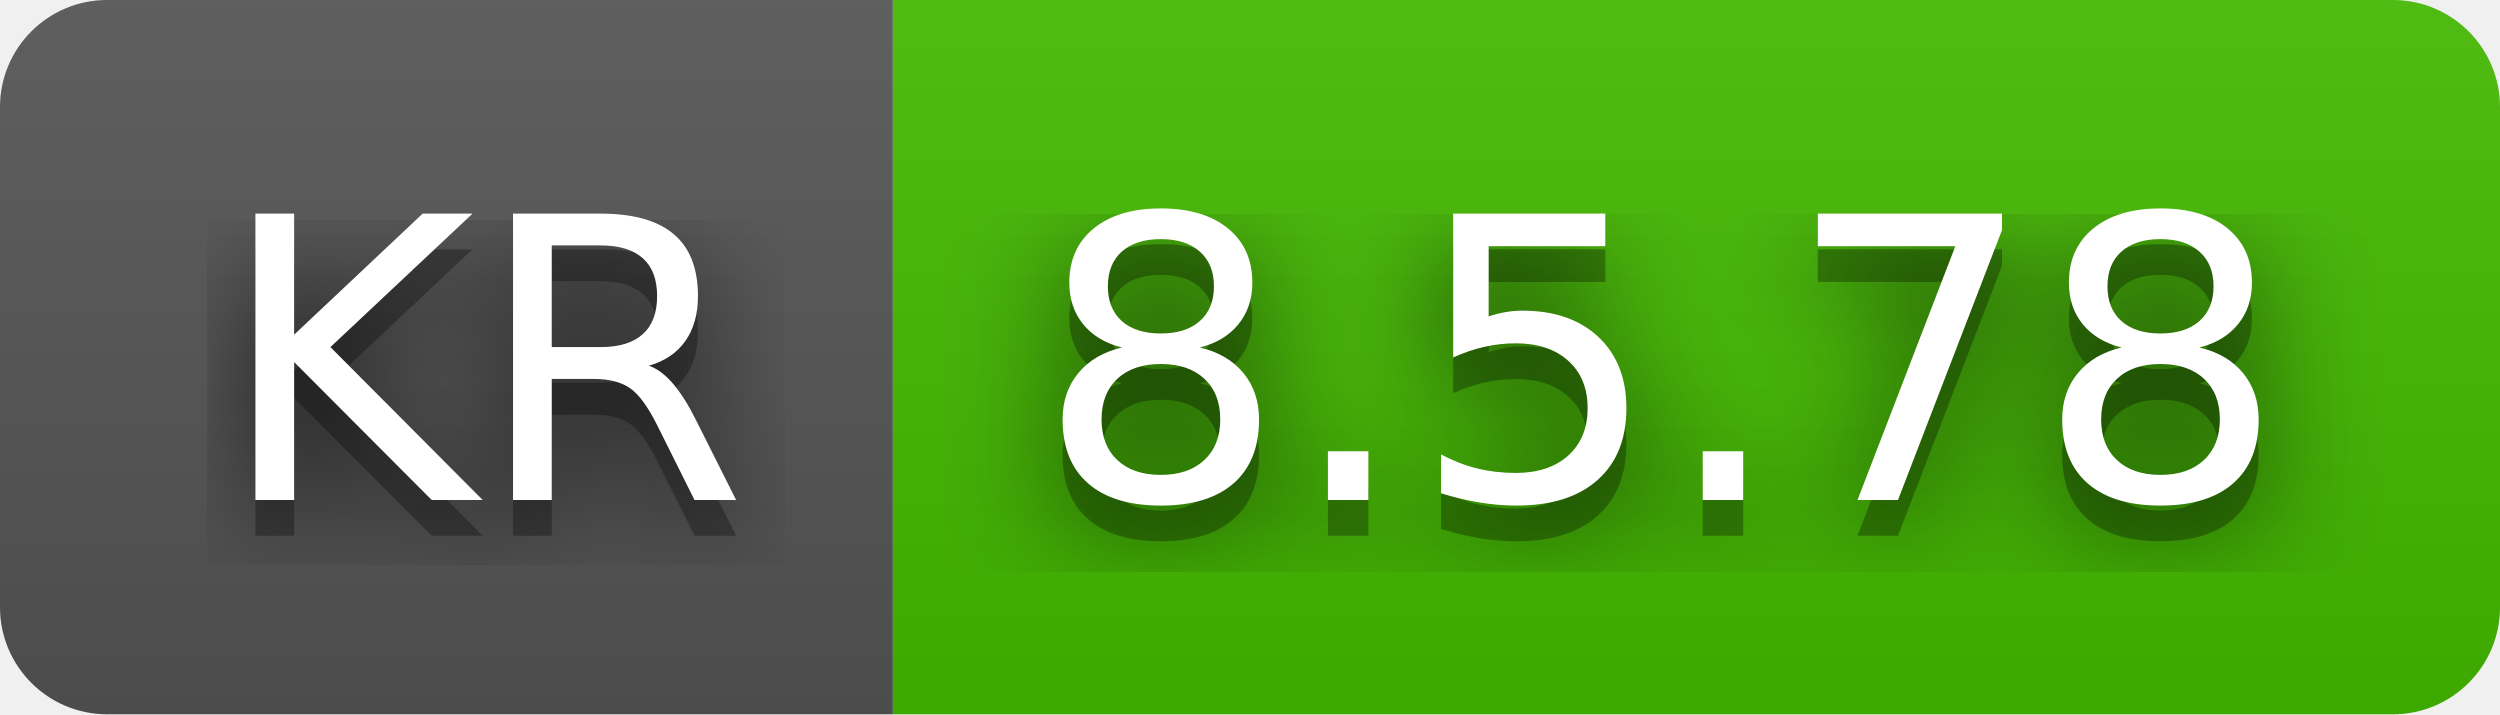
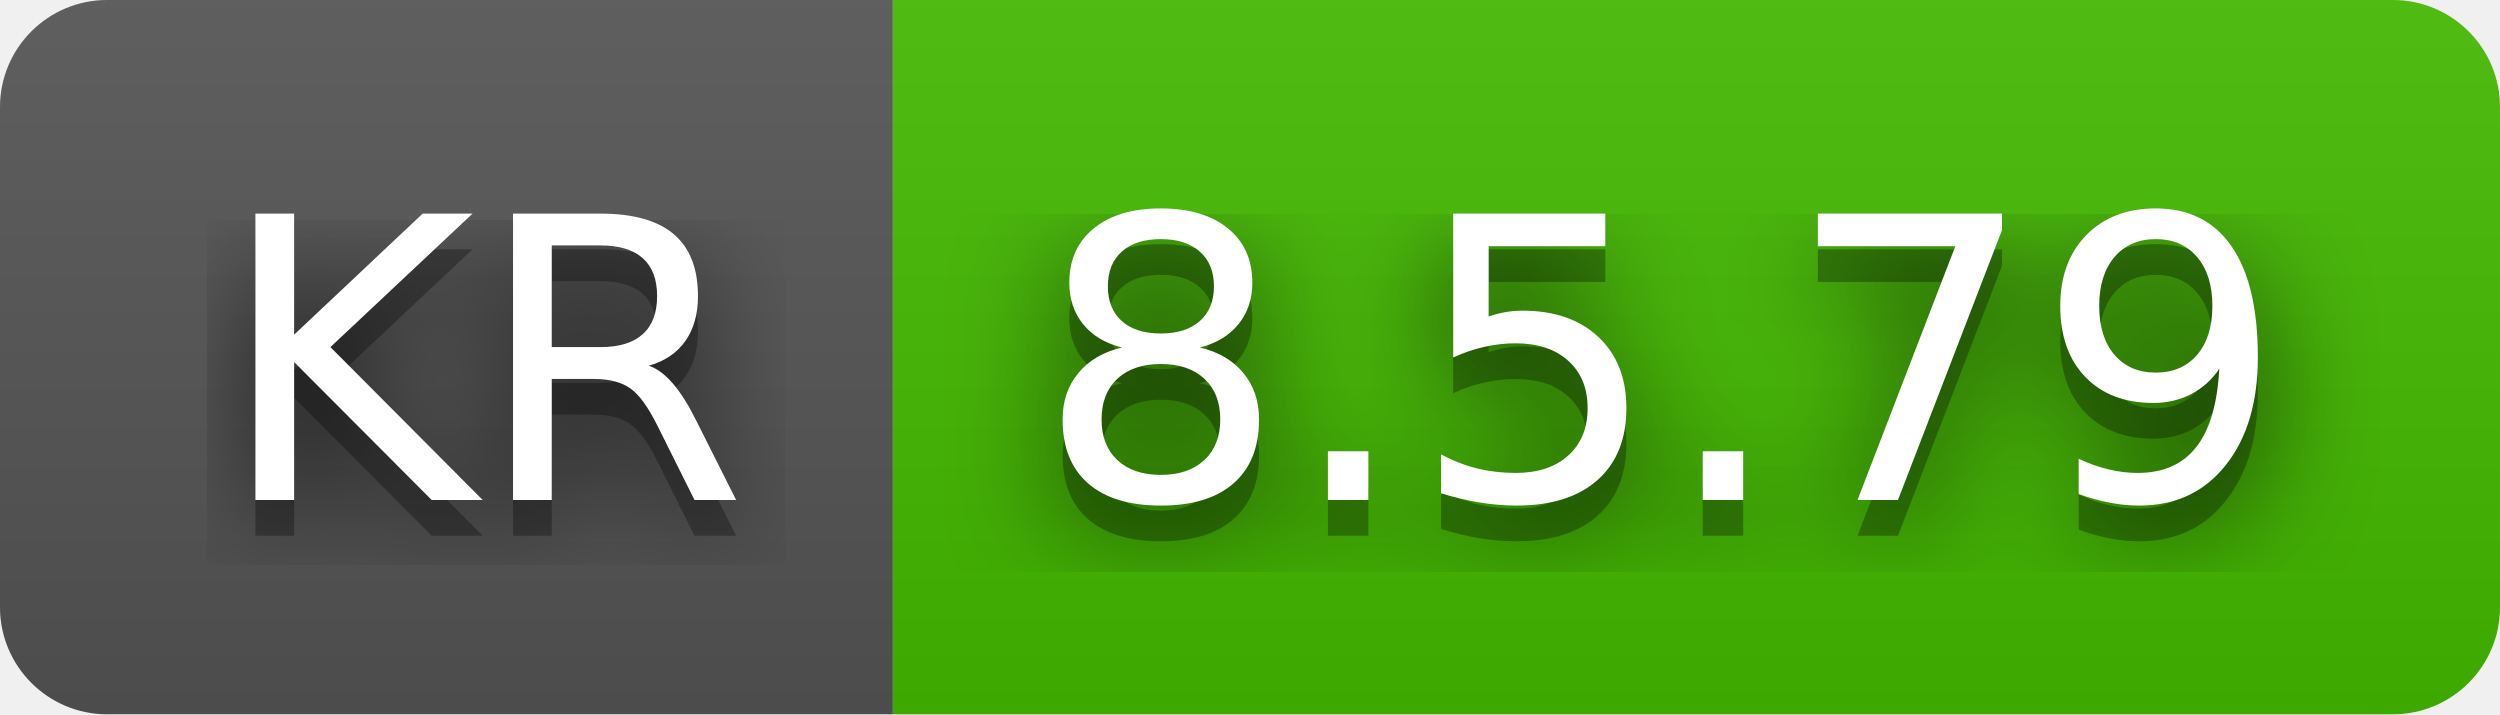
- <svg xmlns="http://www.w3.org/2000/svg" width="70" height="20" role="img" aria-label="KR: 8.5.78">
+ <svg xmlns="http://www.w3.org/2000/svg" width="70" height="20" role="img" aria-label="KR: 8.5.79">
  <filter id="blur">
    <feGaussianBlur stdDeviation="16" />
  </filter>
  <linearGradient id="s" x2="0" y2="100%">
    <stop offset="0" stop-color="#bbb" stop-opacity=".1" />
    <stop offset="1" stop-opacity=".1" />
  </linearGradient>
  <clipPath id="r">
    <rect width="70" height="20" rx="3" />
  </clipPath>
  <g clip-path="url(#r)">
    <rect width="25" height="20" fill="#555" />
    <rect x="25" width="45" height="20" fill="#4b0" />
    <rect width="70" height="20" fill="url(#s)" />
  </g>
  <g fill="#fff" text-anchor="middle" font-family="Verdana,Geneva,DejaVu Sans,sans-serif" text-rendering="geometricPrecision" font-size="110">
    <g transform="scale(.1)">
      <g aria-hidden="true" fill="#010101">
        <text x="135" y="150" fill-opacity=".8" filter="url(#blur)" textLength="150">KR</text>
        <text x="135" y="150" fill-opacity=".3" textLength="150">KR</text>
      </g>
      <text x="135" y="140" textLength="150">KR</text>
    </g>
    <g transform="scale(.1)">
      <g aria-hidden="true" fill="#010101">
-         <text x="465" y="150" fill-opacity=".8" filter="url(#blur)" textLength="350">8.5.78</text>
-         <text x="465" y="150" fill-opacity=".3" textLength="350">8.5.78</text>
+         <text x="465" y="150" fill-opacity=".8" filter="url(#blur)" textLength="350">8.5.79</text>
+         <text x="465" y="150" fill-opacity=".3" textLength="350">8.5.79</text>
      </g>
-       <text x="465" y="140" textLength="350">8.5.78</text>
+       <text x="465" y="140" textLength="350">8.5.79</text>
    </g>
  </g>
</svg>
